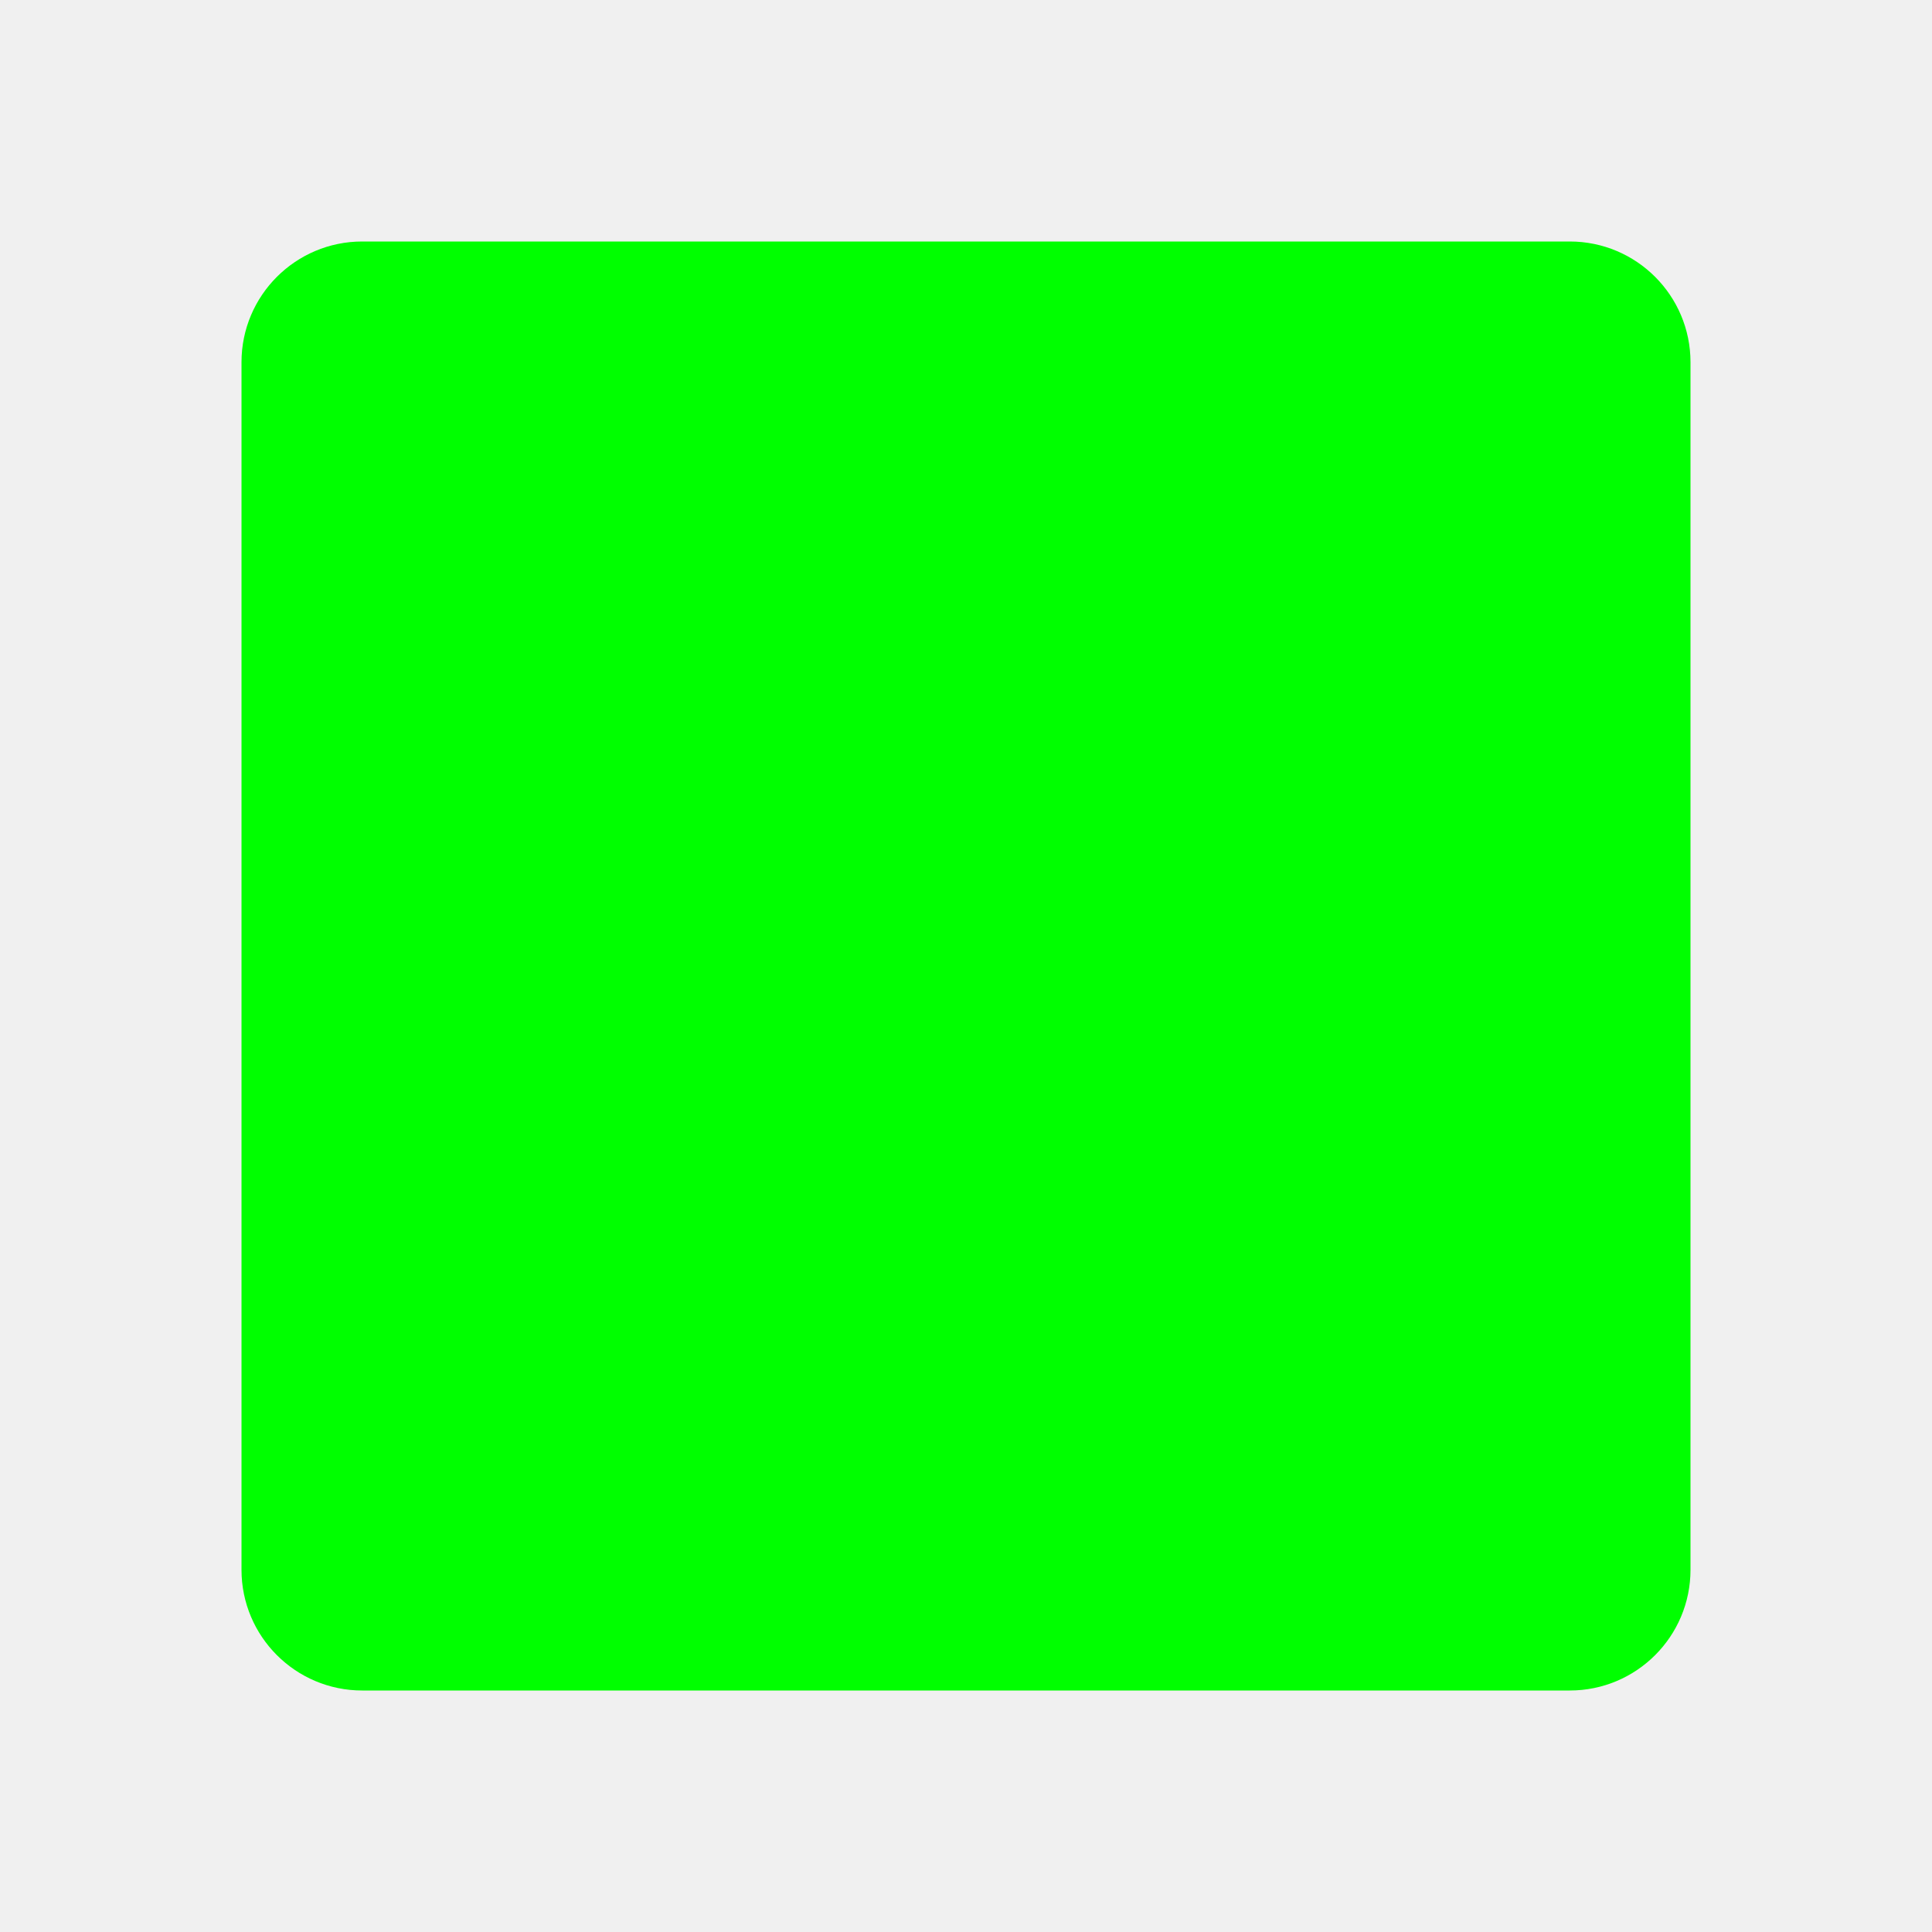
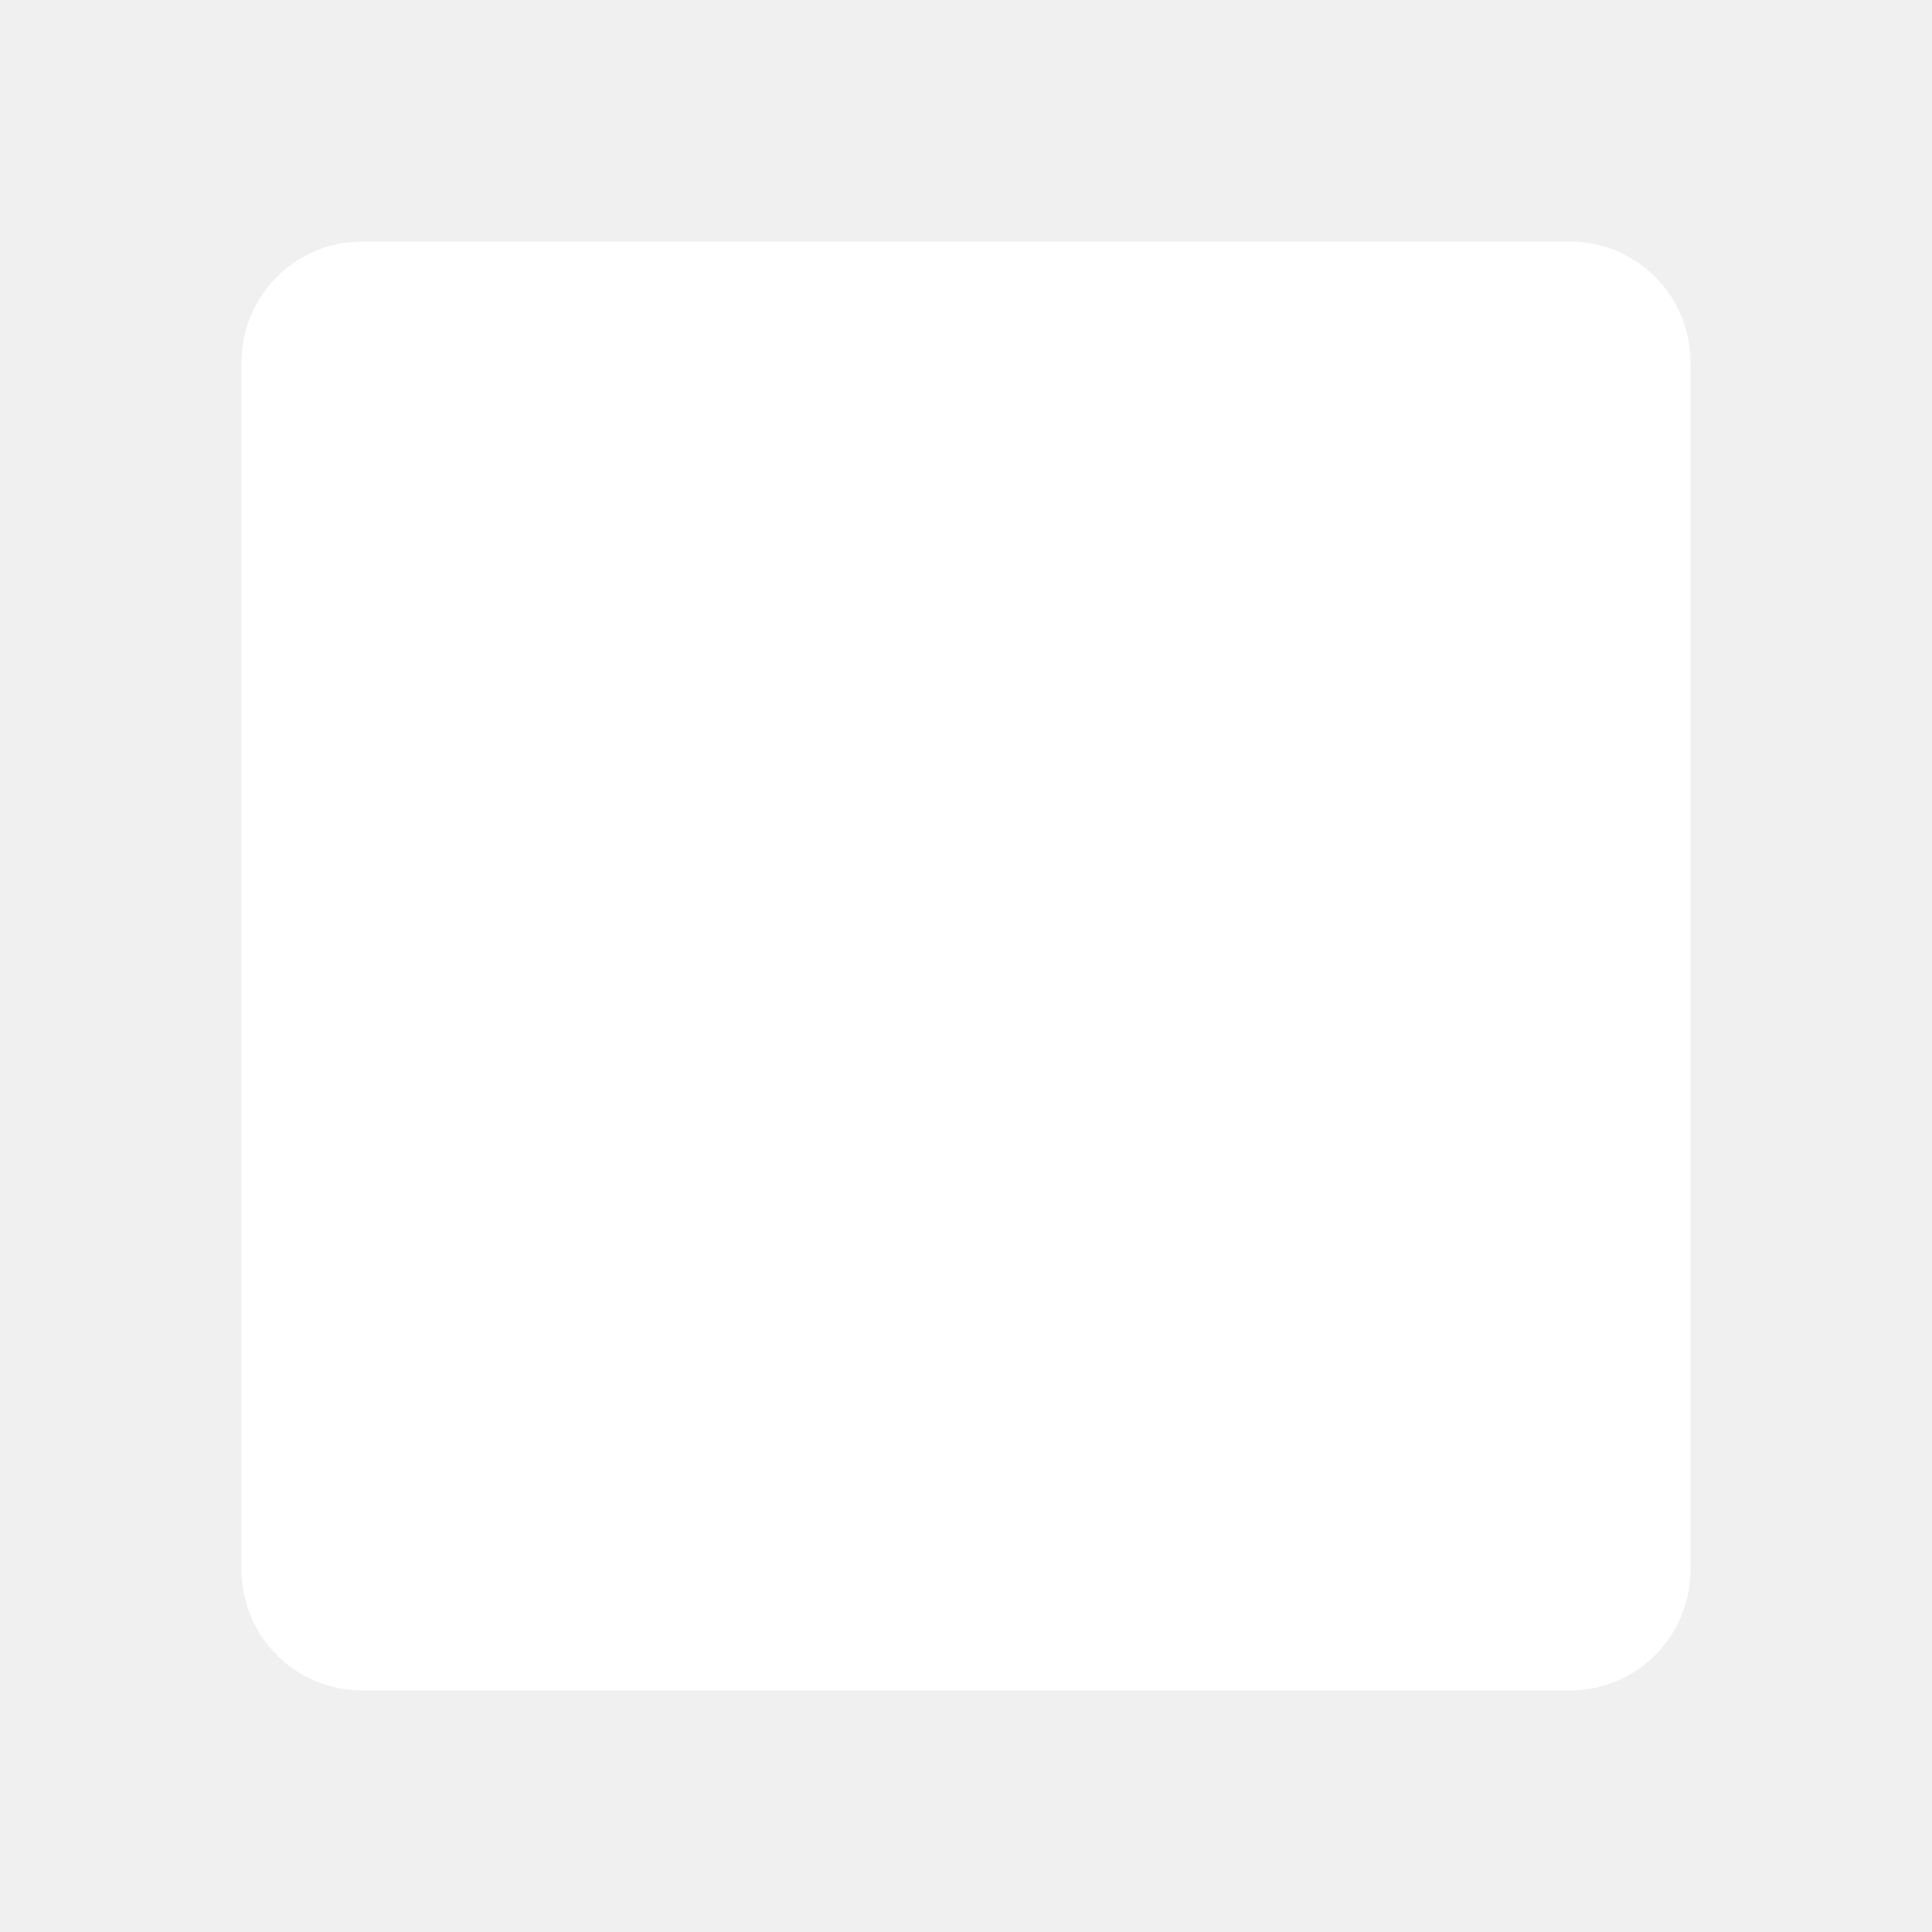
<svg xmlns="http://www.w3.org/2000/svg" width="48px" height="48px" viewBox="0 0 48 48" fill="none">
-   <rect x="6" y="6" width="36" height="36" rx="3" fill="#00FF00" />
+   <rect x="6" y="6" width="36" height="36" rx="3" fill="#FFFFFF" />
</svg>
